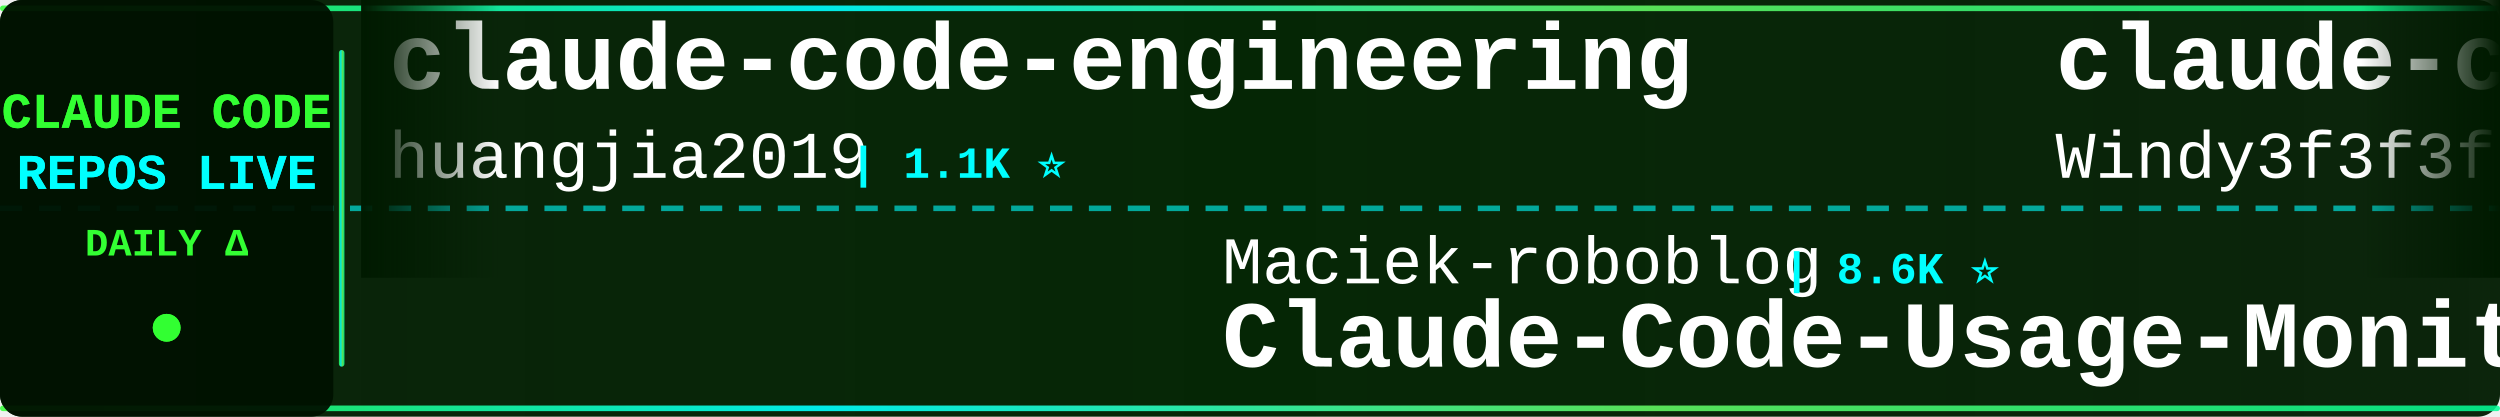
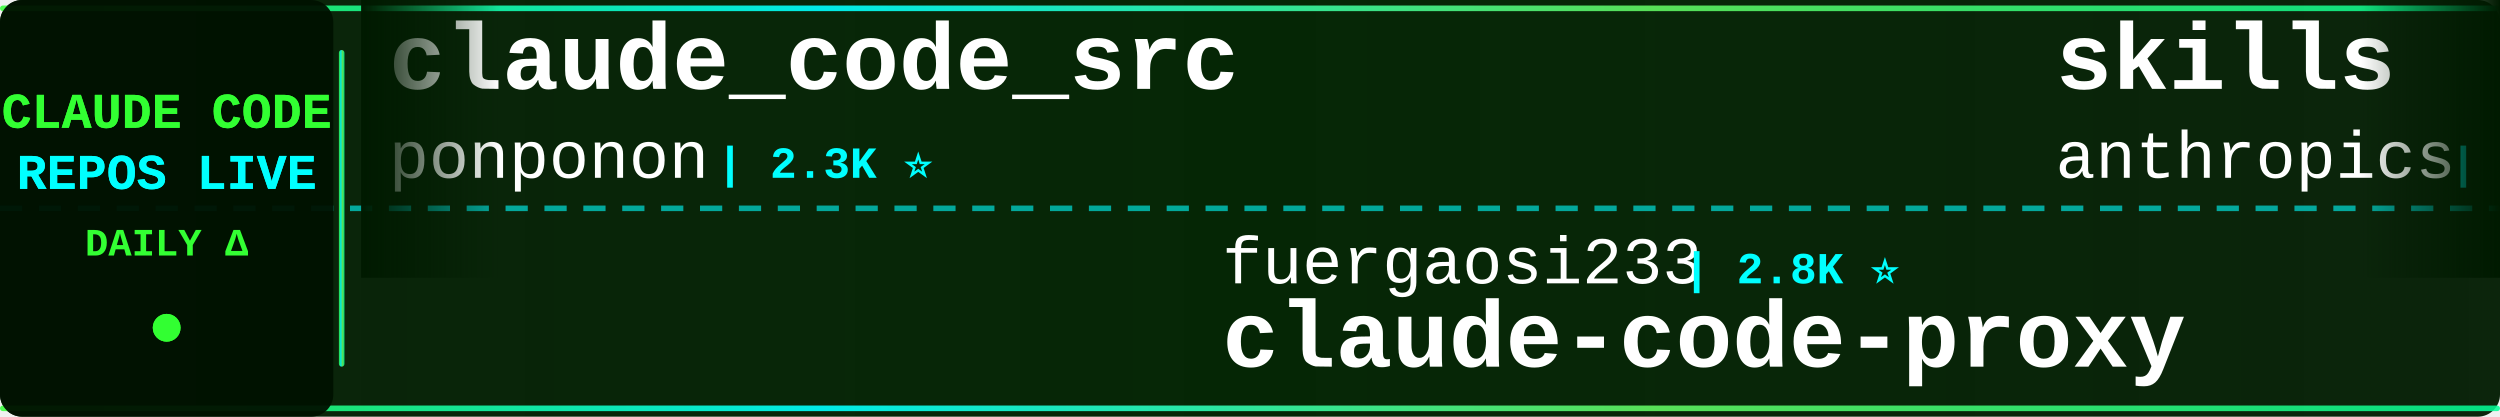
<svg xmlns="http://www.w3.org/2000/svg" width="900" height="150">
  <defs>
    <linearGradient id="tickerBg" x1="0%" y1="0%" x2="100%" y2="0%">
      <stop offset="0%" style="stop-color:#001a00;stop-opacity:0.95" />
      <stop offset="50%" style="stop-color:#002200;stop-opacity:0.98" />
      <stop offset="100%" style="stop-color:#001a00;stop-opacity:0.95" />
    </linearGradient>
    <linearGradient id="borderGrad" x1="0%" y1="0%" x2="100%" y2="0%">
      <stop offset="0%" style="stop-color:#33ff33;stop-opacity:0.85">
        <animate attributeName="stop-opacity" values="0.85;1;0.85" dur="2s" repeatCount="indefinite" />
      </stop>
      <stop offset="33%" style="stop-color:#00ffff;stop-opacity:0.9">
        <animate attributeName="stop-opacity" values="0.9;1;0.9" dur="2.2s" repeatCount="indefinite" />
      </stop>
      <stop offset="66%" style="stop-color:#66ff66;stop-opacity:0.85">
        <animate attributeName="stop-opacity" values="0.85;1;0.85" dur="1.8s" repeatCount="indefinite" />
      </stop>
      <stop offset="100%" style="stop-color:#00ff99;stop-opacity:0.85">
        <animate attributeName="stop-opacity" values="0.85;1;0.85" dur="2s" repeatCount="indefinite" />
      </stop>
    </linearGradient>
    <filter id="textGlow">
      <feGaussianBlur stdDeviation="0.1" result="coloredBlur" />
      <feMerge>
        <feMergeNode in="coloredBlur" />
        <feMergeNode in="SourceGraphic" />
      </feMerge>
    </filter>
    <filter id="metricGlow">
      <feGaussianBlur stdDeviation="0.2" result="coloredBlur" />
      <feMerge>
        <feMergeNode in="coloredBlur" />
        <feMergeNode in="SourceGraphic" />
      </feMerge>
    </filter>
    <linearGradient id="leftFade" x1="0%" y1="0%" x2="100%" y2="0%">
      <stop offset="0%" style="stop-color:#001a00;stop-opacity:1" />
      <stop offset="100%" style="stop-color:#001a00;stop-opacity:0" />
    </linearGradient>
    <linearGradient id="rightFade" x1="0%" y1="0%" x2="100%" y2="0%">
      <stop offset="0%" style="stop-color:#001a00;stop-opacity:0" />
      <stop offset="100%" style="stop-color:#001a00;stop-opacity:1" />
    </linearGradient>
  </defs>
  <rect width="900" height="150" fill="url(#tickerBg)" rx="8" />
  <rect x="0" y="2" width="900" height="2" fill="url(#borderGrad)" rx="1" />
  <rect x="0" y="146" width="900" height="2" fill="url(#borderGrad)" rx="1" />
  <line x1="0" y1="75" x2="900" y2="75" stroke="#00ffff" stroke-width="2" stroke-dasharray="8 6" opacity="0.6" />
  <rect x="0" y="0" width="120" height="150" fill="#001100" opacity="0.95" rx="8" />
  <text x="60" y="46" font-family="'Courier New', monospace" font-size="18" font-weight="bold" fill="#33ff33" text-anchor="middle" filter="url(#textGlow)">
    CLAUDE CODE
  </text>
  <text x="60" y="68" font-family="'Courier New', monospace" font-size="18" font-weight="bold" fill="#00ffff" text-anchor="middle" filter="url(#textGlow)">
    REPOS LIVE
  </text>
  <text x="60" y="92" font-family="'Courier New', monospace" font-size="14" font-weight="bold" fill="#33ff33" text-anchor="middle">
    DAILY Δ
  </text>
  <circle cx="60" cy="118" r="5" fill="#33ff33" filter="url(#metricGlow)">
    <animate attributeName="r" values="4;6;4" dur="1.5s" repeatCount="indefinite" />
    <animate attributeName="opacity" values="0.6;1;0.6" dur="1.5s" repeatCount="indefinite" />
  </circle>
  <rect x="122" y="18" width="2" height="114" fill="url(#borderGrad)" rx="1" />
  <clipPath id="tickerClip">
    <rect x="130" y="0" width="770" height="150" />
  </clipPath>
  <g clip-path="url(#tickerClip)">
    <g id="tickerItems">
      <animateTransform attributeName="transform" attributeType="XML" type="translate" from="0 0" to="-3000 0" dur="54s" repeatCount="indefinite" />
      <g transform="translate(0, 0)">
-         <text x="140" y="32" font-family="'Courier New', monospace" font-size="34" font-weight="bold" fill="#ffffff">claude-code-engineering</text>
-         <text x="140" y="64" font-family="'Courier New', monospace" font-size="24" font-weight="normal" fill="#ffffff" opacity="1.0">huangjia2019</text>
-         <text x="306" y="64" font-family="'Courier New', monospace" font-size="16" font-weight="bold" fill="#00ffff"> | 1.1K ⭐</text>
+         <text x="140" y="32" font-family="'Courier New', monospace" font-size="34" font-weight="bold" fill="#ffffff">claude_code_src</text>
+         <text x="140" y="64" font-family="'Courier New', monospace" font-size="24" font-weight="normal" fill="#ffffff" opacity="1.0">ponponon</text>
+         <text x="258" y="64" font-family="'Courier New', monospace" font-size="16" font-weight="bold" fill="#00ffff"> | 2.3K ⭐</text>
      </g>
      <g transform="translate(300, 0)">
-         <text x="140" y="102" font-family="'Courier New', monospace" font-size="24" font-weight="normal" fill="#ffffff" opacity="1.0">Maciek-roboblog</text>
-         <text x="342" y="102" font-family="'Courier New', monospace" font-size="16" font-weight="bold" fill="#00ffff"> | 8.6K ⭐</text>
-         <text x="140" y="132" font-family="'Courier New', monospace" font-size="34" font-weight="bold" fill="#ffffff">Claude-Code-Usage-Monito...</text>
+         <text x="140" y="102" font-family="'Courier New', monospace" font-size="24" font-weight="normal" fill="#ffffff" opacity="1.0">fuergaosi233</text>
+         <text x="306" y="102" font-family="'Courier New', monospace" font-size="16" font-weight="bold" fill="#00ffff"> | 2.8K ⭐</text>
+         <text x="140" y="132" font-family="'Courier New', monospace" font-size="34" font-weight="bold" fill="#ffffff">claude-code-proxy</text>
      </g>
      <g transform="translate(600, 0)">
-         <text x="140" y="32" font-family="'Courier New', monospace" font-size="34" font-weight="bold" fill="#ffffff">claude-code-from-scratch</text>
-         <text x="140" y="64" font-family="'Courier New', monospace" font-size="24" font-weight="normal" fill="#ffffff" opacity="1.0">Windy3f3f3f3f</text>
-         <text x="318" y="64" font-family="'Courier New', monospace" font-size="16" font-weight="bold" fill="#00ffff"> | 2.5K ⭐</text>
+         <text x="140" y="32" font-family="'Courier New', monospace" font-size="34" font-weight="bold" fill="#ffffff">skills</text>
+         <text x="140" y="64" font-family="'Courier New', monospace" font-size="24" font-weight="normal" fill="#ffffff" opacity="1.0">anthropics</text>
+         <text x="282" y="64" font-family="'Courier New', monospace" font-size="16" font-weight="bold" fill="#00ffff"> | 167.2K ⭐ +13</text>
      </g>
      <g transform="translate(900, 0)">
-         <text x="140" y="102" font-family="'Courier New', monospace" font-size="24" font-weight="normal" fill="#ffffff" opacity="1.0">ghuntley</text>
-         <text x="258" y="102" font-family="'Courier New', monospace" font-size="16" font-weight="bold" fill="#00ffff"> | 989 ⭐</text>
-         <text x="140" y="132" font-family="'Courier New', monospace" font-size="34" font-weight="bold" fill="#ffffff">claude-code-source-code-...</text>
+         <text x="140" y="102" font-family="'Courier New', monospace" font-size="24" font-weight="normal" fill="#ffffff" opacity="1.0">FlorianBruniaux</text>
+         <text x="342" y="102" font-family="'Courier New', monospace" font-size="16" font-weight="bold" fill="#00ffff"> | 5.7K ⭐ +1</text>
+         <text x="140" y="132" font-family="'Courier New', monospace" font-size="34" font-weight="bold" fill="#ffffff">claude-code-ultimate-gui...</text>
      </g>
      <g transform="translate(1200, 0)">
-         <text x="140" y="32" font-family="'Courier New', monospace" font-size="34" font-weight="bold" fill="#ffffff">Open-ClaudeCode</text>
-         <text x="140" y="64" font-family="'Courier New', monospace" font-size="24" font-weight="normal" fill="#ffffff" opacity="1.0">LING71671</text>
-         <text x="270" y="64" font-family="'Courier New', monospace" font-size="16" font-weight="bold" fill="#00ffff"> | 934 ⭐</text>
+         <text x="140" y="32" font-family="'Courier New', monospace" font-size="34" font-weight="bold" fill="#ffffff">Dive-into-Claude-Code</text>
+         <text x="140" y="64" font-family="'Courier New', monospace" font-size="24" font-weight="normal" fill="#ffffff" opacity="1.0">VILA-Lab</text>
+         <text x="258" y="64" font-family="'Courier New', monospace" font-size="16" font-weight="bold" fill="#00ffff"> | 2.0K ⭐</text>
      </g>
      <g transform="translate(1500, 0)">
-         <text x="140" y="102" font-family="'Courier New', monospace" font-size="24" font-weight="normal" fill="#ffffff" opacity="1.0">pedrohcgs</text>
-         <text x="270" y="102" font-family="'Courier New', monospace" font-size="16" font-weight="bold" fill="#00ffff"> | 1.5K ⭐ +1</text>
-         <text x="140" y="132" font-family="'Courier New', monospace" font-size="34" font-weight="bold" fill="#ffffff">claude-code-my-workflow</text>
+         <text x="140" y="102" font-family="'Courier New', monospace" font-size="24" font-weight="normal" fill="#ffffff" opacity="1.0">Chachamaru127</text>
+         <text x="318" y="102" font-family="'Courier New', monospace" font-size="16" font-weight="bold" fill="#00ffff"> | 3.0K ⭐</text>
+         <text x="140" y="132" font-family="'Courier New', monospace" font-size="34" font-weight="bold" fill="#ffffff">claude-code-harness</text>
      </g>
      <g transform="translate(1800, 0)">
-         <text x="140" y="32" font-family="'Courier New', monospace" font-size="34" font-weight="bold" fill="#ffffff">claude-code-settings</text>
-         <text x="140" y="64" font-family="'Courier New', monospace" font-size="24" font-weight="normal" fill="#ffffff" opacity="1.0">feiskyer</text>
-         <text x="258" y="64" font-family="'Courier New', monospace" font-size="16" font-weight="bold" fill="#00ffff"> | 1.6K ⭐</text>
+         <text x="140" y="32" font-family="'Courier New', monospace" font-size="34" font-weight="bold" fill="#ffffff">claude-code-transcripts</text>
+         <text x="140" y="64" font-family="'Courier New', monospace" font-size="24" font-weight="normal" fill="#ffffff" opacity="1.0">simonw</text>
+         <text x="234" y="64" font-family="'Courier New', monospace" font-size="16" font-weight="bold" fill="#00ffff"> | 1.7K ⭐</text>
      </g>
      <g transform="translate(2100, 0)">
-         <text x="140" y="102" font-family="'Courier New', monospace" font-size="24" font-weight="normal" fill="#ffffff" opacity="1.0">Alishahryar1</text>
-         <text x="306" y="102" font-family="'Courier New', monospace" font-size="16" font-weight="bold" fill="#00ffff"> | 45.0K ⭐ +23</text>
-         <text x="140" y="132" font-family="'Courier New', monospace" font-size="34" font-weight="bold" fill="#ffffff">free-claude-code</text>
+         <text x="140" y="102" font-family="'Courier New', monospace" font-size="24" font-weight="normal" fill="#ffffff" opacity="1.0">oboard</text>
+         <text x="234" y="102" font-family="'Courier New', monospace" font-size="16" font-weight="bold" fill="#00ffff"> | 3.3K ⭐</text>
+         <text x="140" y="132" font-family="'Courier New', monospace" font-size="34" font-weight="bold" fill="#ffffff">claude-code-rev</text>
      </g>
      <g transform="translate(2400, 0)">
-         <text x="140" y="32" font-family="'Courier New', monospace" font-size="34" font-weight="bold" fill="#ffffff">Claude-Code</text>
-         <text x="140" y="64" font-family="'Courier New', monospace" font-size="24" font-weight="normal" fill="#ffffff" opacity="1.0">OrcaWhisper</text>
-         <text x="294" y="64" font-family="'Courier New', monospace" font-size="16" font-weight="bold" fill="#00ffff"> | 87 ⭐</text>
+         <text x="140" y="32" font-family="'Courier New', monospace" font-size="34" font-weight="bold" fill="#ffffff">ClaudeCode</text>
+         <text x="140" y="64" font-family="'Courier New', monospace" font-size="24" font-weight="normal" fill="#ffffff" opacity="1.0">guanshan</text>
+         <text x="258" y="64" font-family="'Courier New', monospace" font-size="16" font-weight="bold" fill="#00ffff"> | 61 ⭐</text>
      </g>
      <g transform="translate(2700, 0)">
-         <text x="140" y="102" font-family="'Courier New', monospace" font-size="24" font-weight="normal" fill="#ffffff" opacity="1.0">Piebald-AI</text>
-         <text x="282" y="102" font-family="'Courier New', monospace" font-size="16" font-weight="bold" fill="#00ffff"> | 12.2K ⭐ +4</text>
-         <text x="140" y="132" font-family="'Courier New', monospace" font-size="34" font-weight="bold" fill="#ffffff">claude-code-system-promp...</text>
+         <text x="140" y="102" font-family="'Courier New', monospace" font-size="24" font-weight="normal" fill="#ffffff" opacity="1.0">hangsman</text>
+         <text x="258" y="102" font-family="'Courier New', monospace" font-size="16" font-weight="bold" fill="#00ffff"> | 791 ⭐</text>
+         <text x="140" y="132" font-family="'Courier New', monospace" font-size="34" font-weight="bold" fill="#ffffff">claude-code-source</text>
      </g>
      <g transform="translate(3000, 0)">
-         <text x="140" y="32" font-family="'Courier New', monospace" font-size="34" font-weight="bold" fill="#ffffff">claude-code-engineering</text>
-         <text x="140" y="64" font-family="'Courier New', monospace" font-size="24" font-weight="normal" fill="#ffffff" opacity="1.0">huangjia2019</text>
-         <text x="306" y="64" font-family="'Courier New', monospace" font-size="16" font-weight="bold" fill="#00ffff"> | 1.1K ⭐</text>
+         <text x="140" y="32" font-family="'Courier New', monospace" font-size="34" font-weight="bold" fill="#ffffff">claude_code_src</text>
+         <text x="140" y="64" font-family="'Courier New', monospace" font-size="24" font-weight="normal" fill="#ffffff" opacity="1.0">ponponon</text>
+         <text x="258" y="64" font-family="'Courier New', monospace" font-size="16" font-weight="bold" fill="#00ffff"> | 2.3K ⭐</text>
      </g>
      <g transform="translate(3300, 0)">
-         <text x="140" y="102" font-family="'Courier New', monospace" font-size="24" font-weight="normal" fill="#ffffff" opacity="1.0">Maciek-roboblog</text>
-         <text x="342" y="102" font-family="'Courier New', monospace" font-size="16" font-weight="bold" fill="#00ffff"> | 8.6K ⭐</text>
-         <text x="140" y="132" font-family="'Courier New', monospace" font-size="34" font-weight="bold" fill="#ffffff">Claude-Code-Usage-Monito...</text>
+         <text x="140" y="102" font-family="'Courier New', monospace" font-size="24" font-weight="normal" fill="#ffffff" opacity="1.0">fuergaosi233</text>
+         <text x="306" y="102" font-family="'Courier New', monospace" font-size="16" font-weight="bold" fill="#00ffff"> | 2.8K ⭐</text>
+         <text x="140" y="132" font-family="'Courier New', monospace" font-size="34" font-weight="bold" fill="#ffffff">claude-code-proxy</text>
      </g>
      <g transform="translate(3600, 0)">
-         <text x="140" y="32" font-family="'Courier New', monospace" font-size="34" font-weight="bold" fill="#ffffff">claude-code-from-scratch</text>
-         <text x="140" y="64" font-family="'Courier New', monospace" font-size="24" font-weight="normal" fill="#ffffff" opacity="1.0">Windy3f3f3f3f</text>
-         <text x="318" y="64" font-family="'Courier New', monospace" font-size="16" font-weight="bold" fill="#00ffff"> | 2.5K ⭐</text>
+         <text x="140" y="32" font-family="'Courier New', monospace" font-size="34" font-weight="bold" fill="#ffffff">skills</text>
+         <text x="140" y="64" font-family="'Courier New', monospace" font-size="24" font-weight="normal" fill="#ffffff" opacity="1.0">anthropics</text>
+         <text x="282" y="64" font-family="'Courier New', monospace" font-size="16" font-weight="bold" fill="#00ffff"> | 167.2K ⭐ +13</text>
      </g>
      <g transform="translate(3900, 0)">
-         <text x="140" y="102" font-family="'Courier New', monospace" font-size="24" font-weight="normal" fill="#ffffff" opacity="1.0">ghuntley</text>
-         <text x="258" y="102" font-family="'Courier New', monospace" font-size="16" font-weight="bold" fill="#00ffff"> | 989 ⭐</text>
-         <text x="140" y="132" font-family="'Courier New', monospace" font-size="34" font-weight="bold" fill="#ffffff">claude-code-source-code-...</text>
+         <text x="140" y="102" font-family="'Courier New', monospace" font-size="24" font-weight="normal" fill="#ffffff" opacity="1.0">FlorianBruniaux</text>
+         <text x="342" y="102" font-family="'Courier New', monospace" font-size="16" font-weight="bold" fill="#00ffff"> | 5.7K ⭐ +1</text>
+         <text x="140" y="132" font-family="'Courier New', monospace" font-size="34" font-weight="bold" fill="#ffffff">claude-code-ultimate-gui...</text>
      </g>
    </g>
  </g>
  <rect x="130" y="0" width="50" height="100" fill="url(#leftFade)" />
  <rect x="850" y="0" width="50" height="100" fill="url(#rightFade)" />
</svg>
